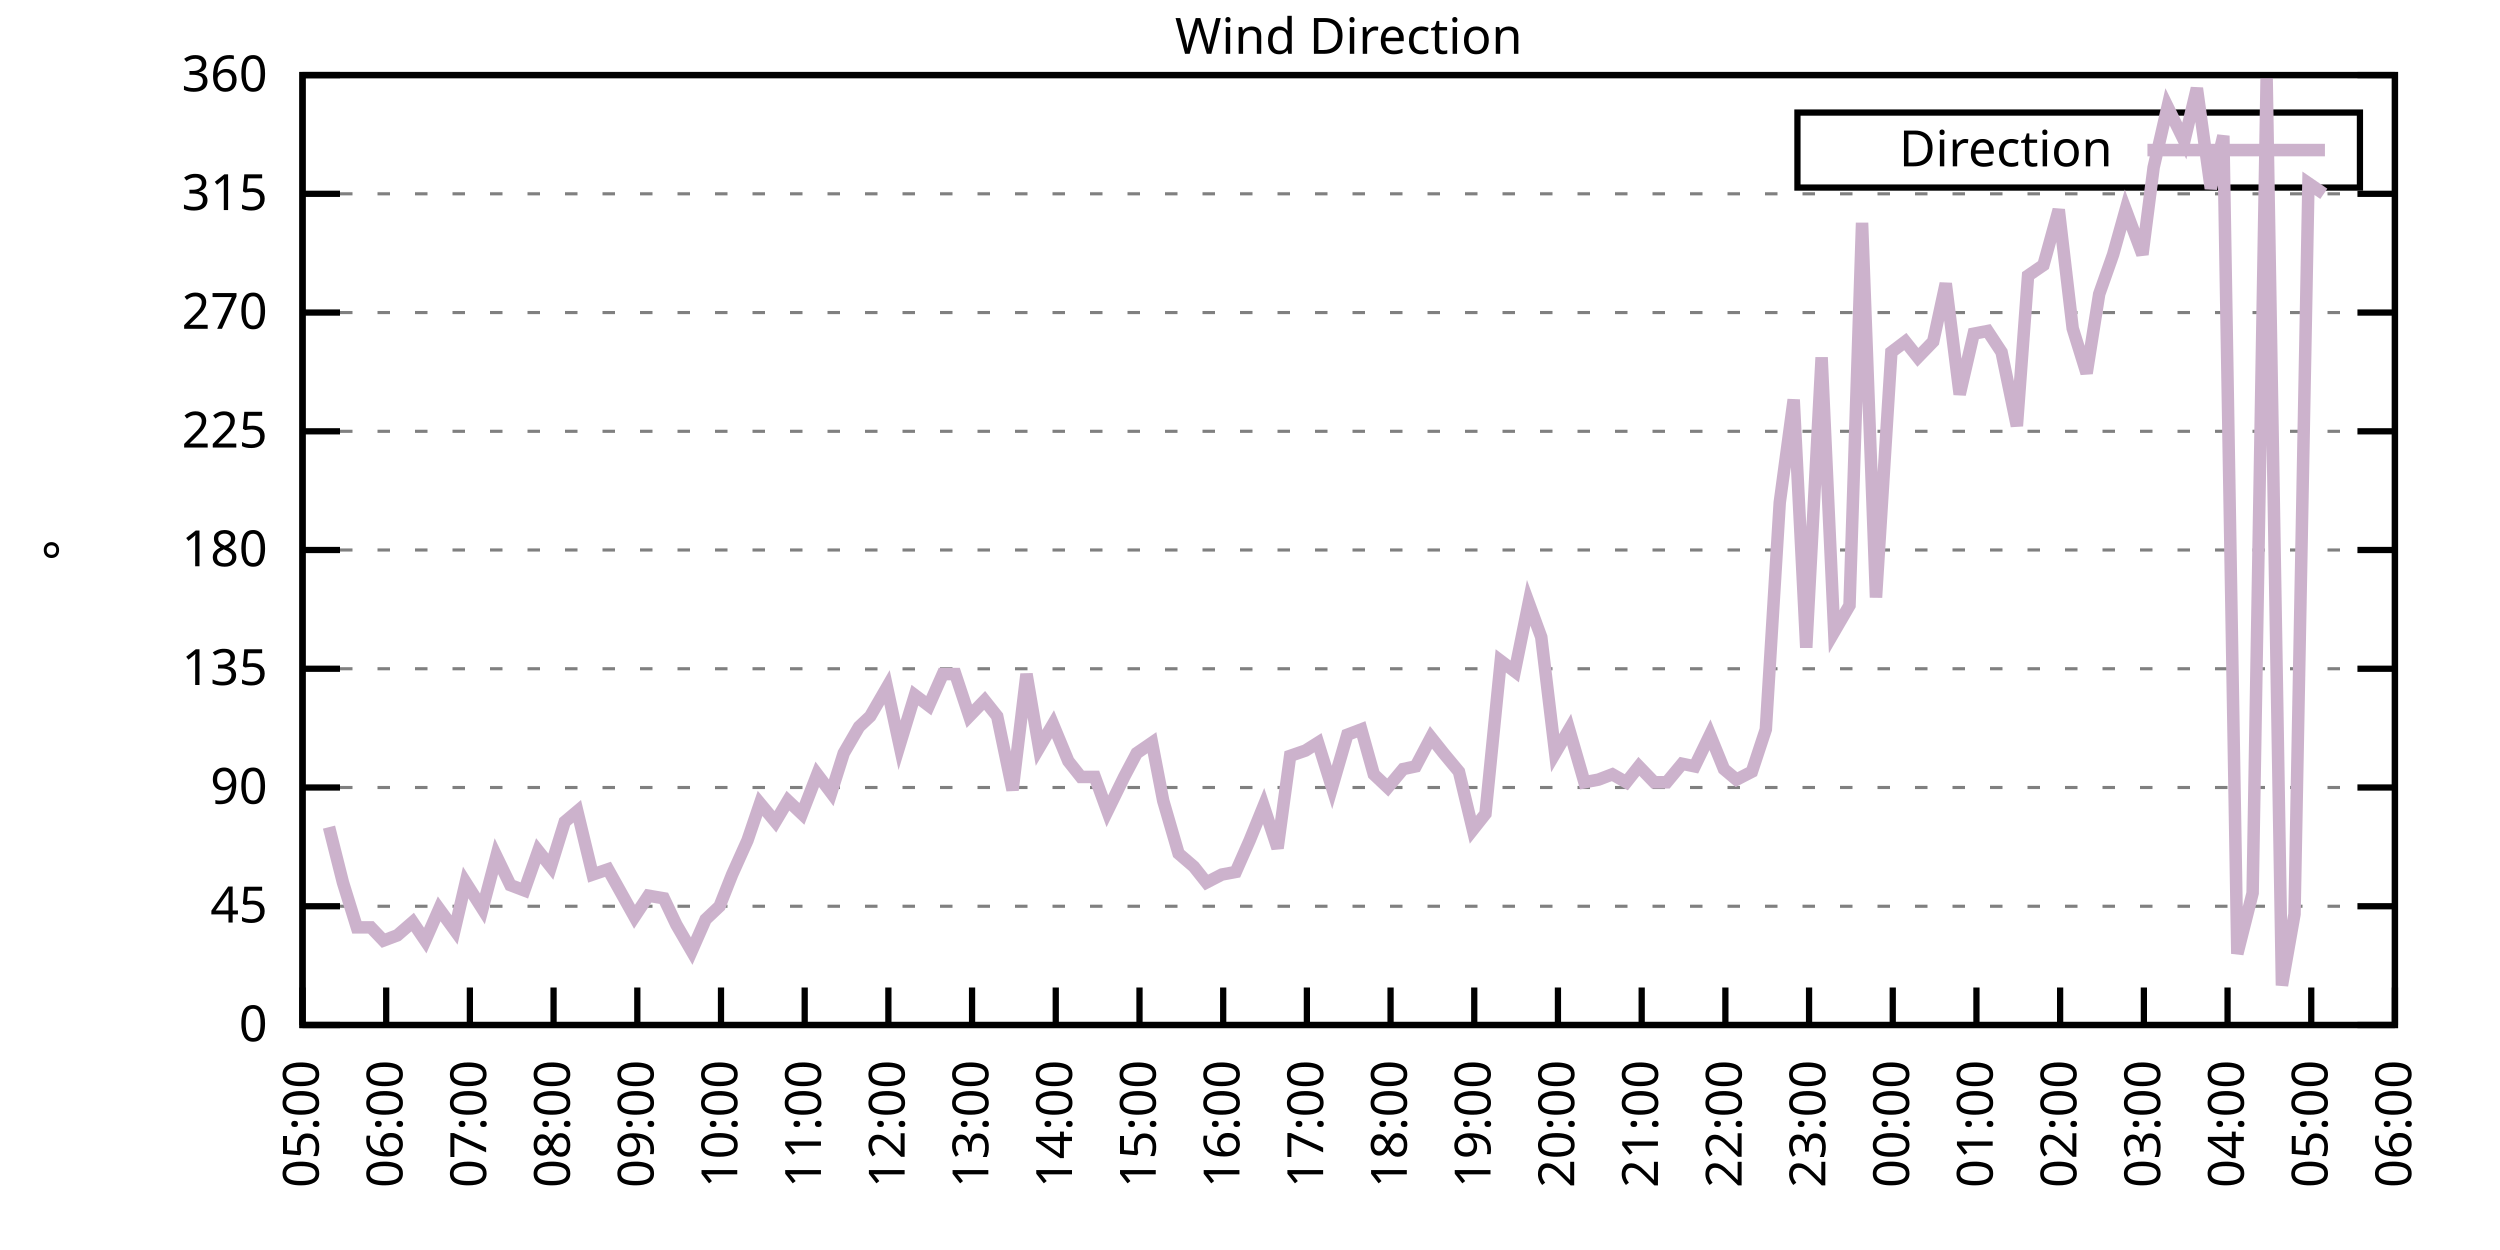
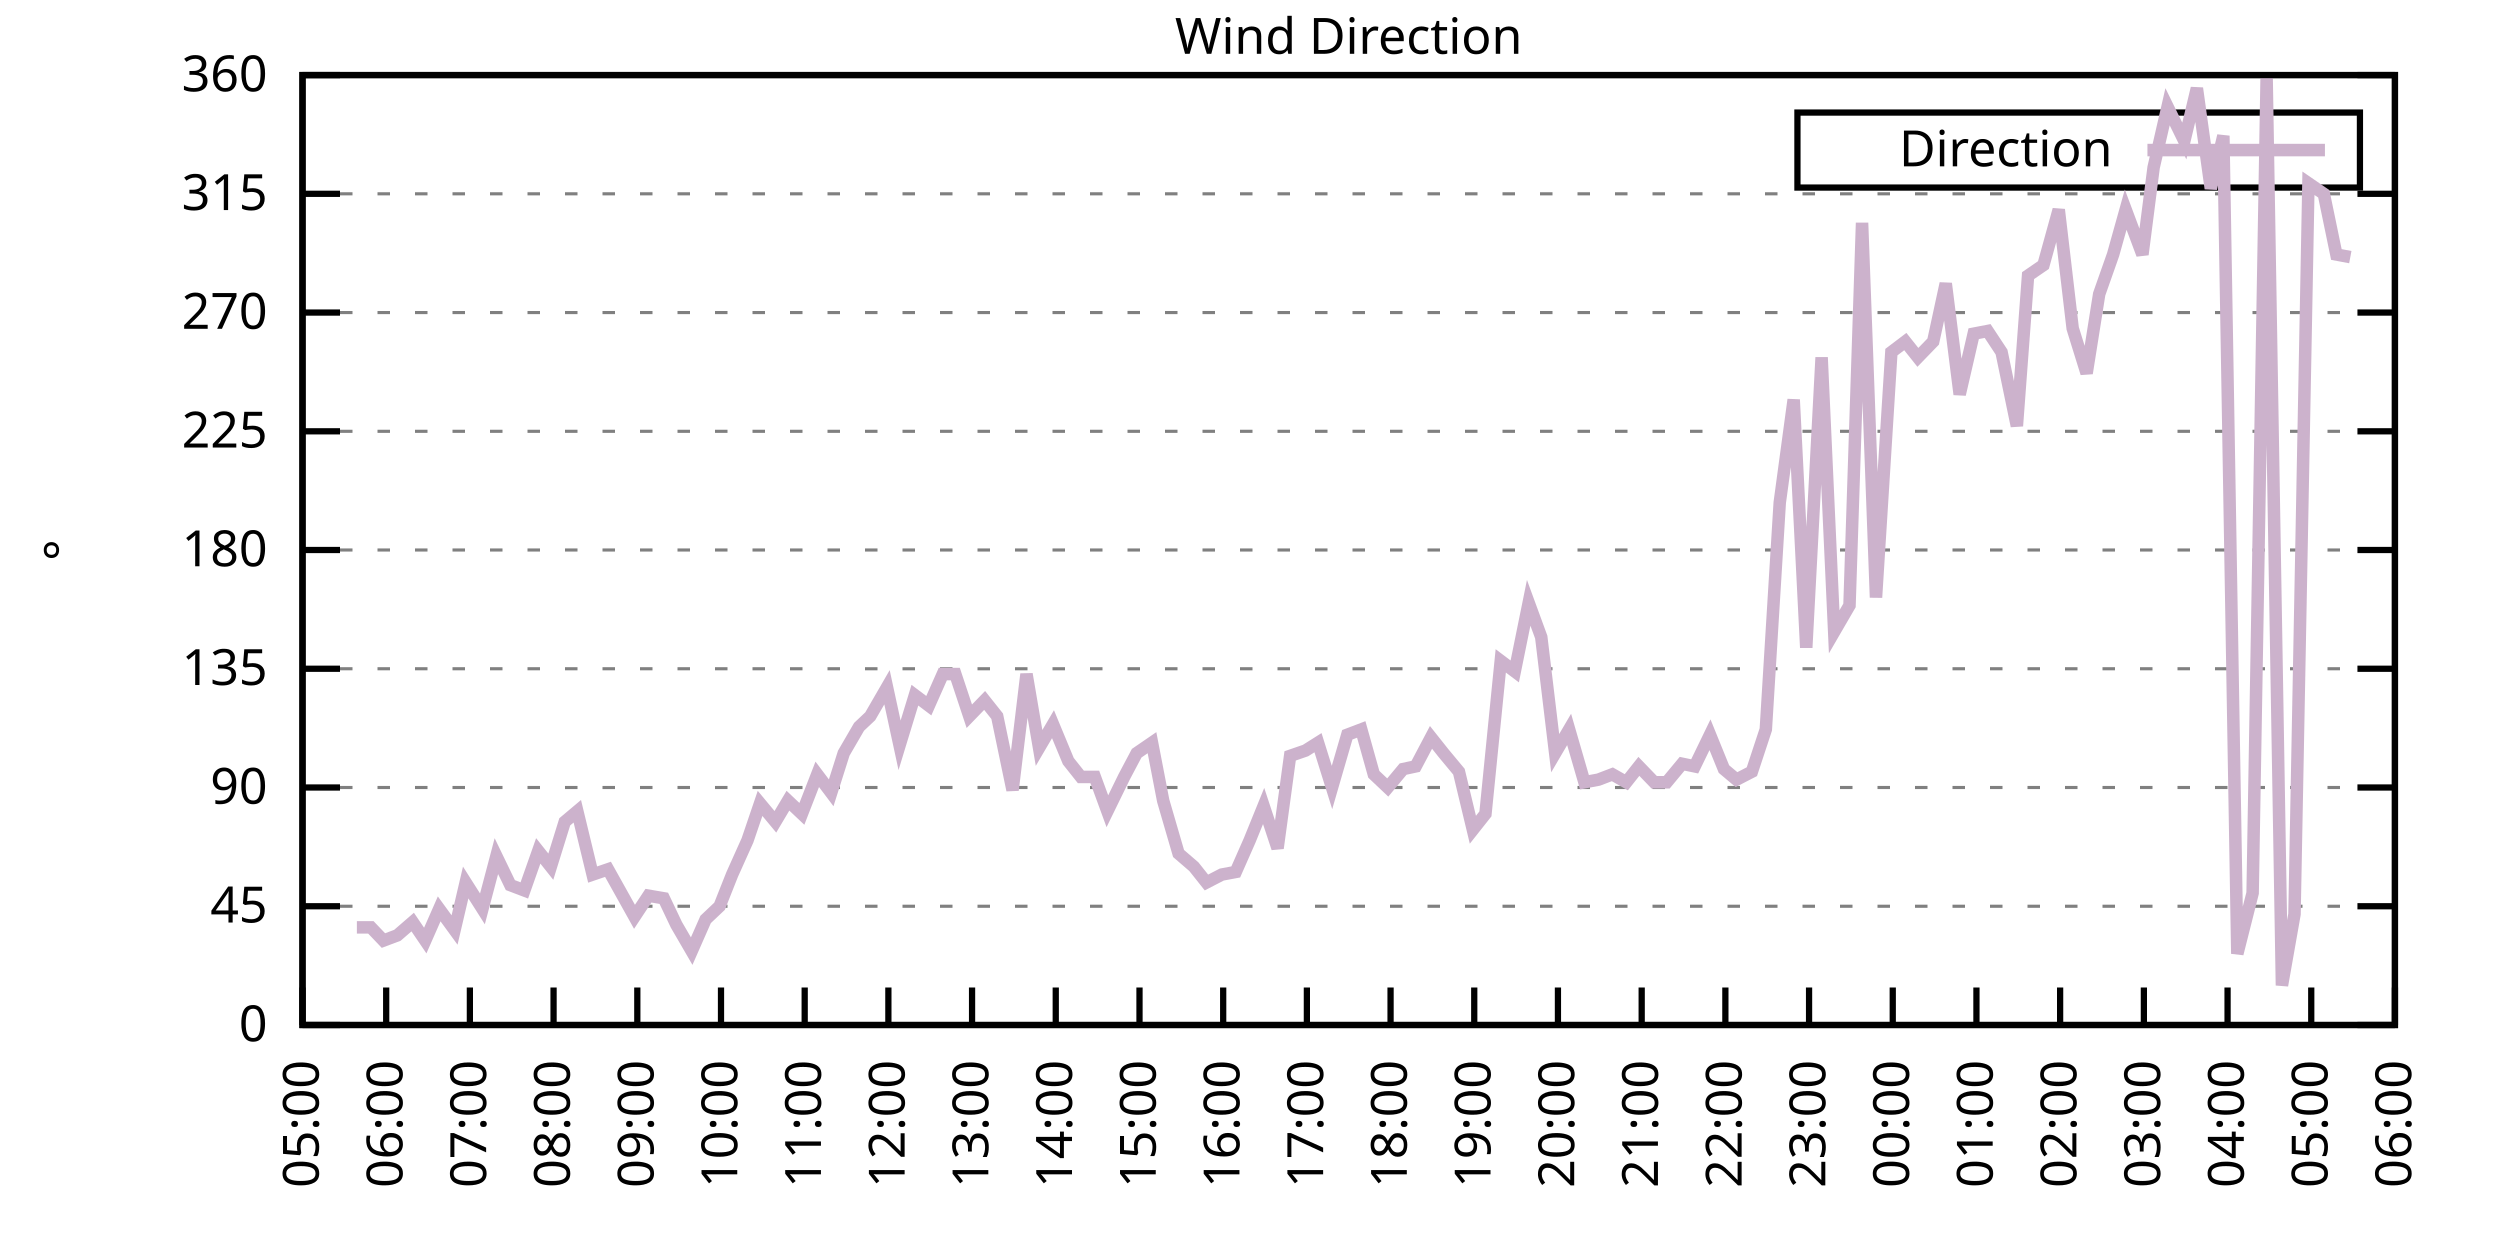
<svg xmlns="http://www.w3.org/2000/svg" xmlns:xlink="http://www.w3.org/1999/xlink" width="400" height="200" viewBox="0 0 400 200">
  <g id="gnuplot_canvas">
    <rect x="0" y="0" width="400" height="200" fill="none" />
    <defs>
      <circle id="gpDot" r="0.5" stroke-width="0.5" stroke="currentColor" />
      <path id="gpPt0" stroke-width="0.333" stroke="currentColor" d="M-1,0 h2 M0,-1 v2" />
      <path id="gpPt1" stroke-width="0.333" stroke="currentColor" d="M-1,-1 L1,1 M1,-1 L-1,1" />
      <path id="gpPt2" stroke-width="0.333" stroke="currentColor" d="M-1,0 L1,0 M0,-1 L0,1 M-1,-1 L1,1 M-1,1 L1,-1" />
      <rect id="gpPt3" stroke-width="0.333" stroke="currentColor" x="-1" y="-1" width="2" height="2" />
      <rect id="gpPt4" stroke-width="0.333" stroke="currentColor" fill="currentColor" x="-1" y="-1" width="2" height="2" />
      <circle id="gpPt5" stroke-width="0.333" stroke="currentColor" cx="0" cy="0" r="1" />
      <use xlink:href="#gpPt5" id="gpPt6" fill="currentColor" stroke="none" />
      <path id="gpPt7" stroke-width="0.333" stroke="currentColor" d="M0,-1.33 L-1.33,0.67 L1.33,0.67 z" />
      <use xlink:href="#gpPt7" id="gpPt8" fill="currentColor" stroke="none" />
      <use xlink:href="#gpPt7" id="gpPt9" stroke="currentColor" transform="rotate(180)" />
      <use xlink:href="#gpPt9" id="gpPt10" fill="currentColor" stroke="none" />
      <use xlink:href="#gpPt3" id="gpPt11" stroke="currentColor" transform="rotate(45)" />
      <use xlink:href="#gpPt11" id="gpPt12" fill="currentColor" stroke="none" />
      <path id="gpPt13" stroke-width="0.333" stroke="currentColor" d="M0,1.330 L1.265,0.411 L0.782,-1.067 L-0.782,-1.076 L-1.265,0.411 z" />
      <use xlink:href="#gpPt13" id="gpPt14" fill="currentColor" stroke="none" />
      <filter id="textbox" filterUnits="objectBoundingBox" x="0" y="0" height="1" width="1">
        <feFlood flood-color="white" flood-opacity="1" result="bgnd" />
        <feComposite in="SourceGraphic" in2="bgnd" operator="atop" />
      </filter>
      <filter id="greybox" filterUnits="objectBoundingBox" x="0" y="0" height="1" width="1">
        <feFlood flood-color="lightgrey" flood-opacity="1" result="grey" />
        <feComposite in="SourceGraphic" in2="grey" operator="atop" />
      </filter>
    </defs>
    <g fill="none" color="white" stroke="currentColor" stroke-width="1.00" stroke-linecap="butt" stroke-linejoin="miter">
</g>
    <g fill="none" color="black" stroke="currentColor" stroke-width="1.00" stroke-linecap="butt" stroke-linejoin="miter">
      <g stroke="none" shape-rendering="crispEdges">
        <polygon fill="rgb(255, 255, 255)" points="48.40,164.00 383.18,164.00 383.18,12.02 48.40,12.02 " />
      </g>
    </g>
    <g fill="none" color="black" stroke="currentColor" stroke-width="1.00" stroke-linecap="butt" stroke-linejoin="miter">
</g>
    <g fill="none" color="black" stroke="black" stroke-width="0.50" stroke-linecap="butt" stroke-linejoin="miter">
</g>
    <g fill="none" color="gray" stroke="currentColor" stroke-width="0.50" stroke-linecap="butt" stroke-linejoin="miter">
      <path stroke="gray" stroke-dasharray="2,4" class="gridline" d="M48.40,164.00 L383.19,164.00  " />
    </g>
    <g fill="none" color="gray" stroke="gray" stroke-width="1.00" stroke-linecap="butt" stroke-linejoin="miter">
</g>
    <g fill="none" color="black" stroke="currentColor" stroke-width="1.00" stroke-linecap="butt" stroke-linejoin="miter">
      <path stroke="black" d="M48.40,164.00 L54.40,164.00 M383.19,164.00 L377.19,164.00  " />
      <g transform="translate(42.80,166.60)" stroke="none" fill="black" font-family="Sans" font-size="8.00" text-anchor="end">
        <text>
          <tspan font-family="Sans"> 0</tspan>
        </text>
      </g>
    </g>
    <g fill="none" color="black" stroke="currentColor" stroke-width="1.00" stroke-linecap="butt" stroke-linejoin="miter">
</g>
    <g fill="none" color="black" stroke="black" stroke-width="0.50" stroke-linecap="butt" stroke-linejoin="miter">
</g>
    <g fill="none" color="gray" stroke="currentColor" stroke-width="0.50" stroke-linecap="butt" stroke-linejoin="miter">
      <path stroke="gray" stroke-dasharray="2,4" class="gridline" d="M48.40,145.00 L383.19,145.00  " />
    </g>
    <g fill="none" color="gray" stroke="gray" stroke-width="1.00" stroke-linecap="butt" stroke-linejoin="miter">
</g>
    <g fill="none" color="black" stroke="currentColor" stroke-width="1.00" stroke-linecap="butt" stroke-linejoin="miter">
      <path stroke="black" d="M48.40,145.00 L54.40,145.00 M383.19,145.00 L377.19,145.00  " />
      <g transform="translate(42.80,147.60)" stroke="none" fill="black" font-family="Sans" font-size="8.00" text-anchor="end">
        <text>
          <tspan font-family="Sans"> 45</tspan>
        </text>
      </g>
    </g>
    <g fill="none" color="black" stroke="currentColor" stroke-width="1.00" stroke-linecap="butt" stroke-linejoin="miter">
</g>
    <g fill="none" color="black" stroke="black" stroke-width="0.50" stroke-linecap="butt" stroke-linejoin="miter">
</g>
    <g fill="none" color="gray" stroke="currentColor" stroke-width="0.50" stroke-linecap="butt" stroke-linejoin="miter">
      <path stroke="gray" stroke-dasharray="2,4" class="gridline" d="M48.40,126.00 L383.19,126.00  " />
    </g>
    <g fill="none" color="gray" stroke="gray" stroke-width="1.00" stroke-linecap="butt" stroke-linejoin="miter">
</g>
    <g fill="none" color="black" stroke="currentColor" stroke-width="1.00" stroke-linecap="butt" stroke-linejoin="miter">
      <path stroke="black" d="M48.40,126.00 L54.40,126.00 M383.19,126.00 L377.19,126.00  " />
      <g transform="translate(42.80,128.60)" stroke="none" fill="black" font-family="Sans" font-size="8.00" text-anchor="end">
        <text>
          <tspan font-family="Sans"> 90</tspan>
        </text>
      </g>
    </g>
    <g fill="none" color="black" stroke="currentColor" stroke-width="1.00" stroke-linecap="butt" stroke-linejoin="miter">
</g>
    <g fill="none" color="black" stroke="black" stroke-width="0.50" stroke-linecap="butt" stroke-linejoin="miter">
</g>
    <g fill="none" color="gray" stroke="currentColor" stroke-width="0.50" stroke-linecap="butt" stroke-linejoin="miter">
      <path stroke="gray" stroke-dasharray="2,4" class="gridline" d="M48.40,107.00 L383.19,107.00  " />
    </g>
    <g fill="none" color="gray" stroke="gray" stroke-width="1.00" stroke-linecap="butt" stroke-linejoin="miter">
</g>
    <g fill="none" color="black" stroke="currentColor" stroke-width="1.00" stroke-linecap="butt" stroke-linejoin="miter">
      <path stroke="black" d="M48.40,107.00 L54.40,107.00 M383.19,107.00 L377.19,107.00  " />
      <g transform="translate(42.80,109.60)" stroke="none" fill="black" font-family="Sans" font-size="8.00" text-anchor="end">
        <text>
          <tspan font-family="Sans"> 135</tspan>
        </text>
      </g>
    </g>
    <g fill="none" color="black" stroke="currentColor" stroke-width="1.00" stroke-linecap="butt" stroke-linejoin="miter">
</g>
    <g fill="none" color="black" stroke="black" stroke-width="0.50" stroke-linecap="butt" stroke-linejoin="miter">
</g>
    <g fill="none" color="gray" stroke="currentColor" stroke-width="0.50" stroke-linecap="butt" stroke-linejoin="miter">
      <path stroke="gray" stroke-dasharray="2,4" class="gridline" d="M48.40,88.00 L383.19,88.00  " />
    </g>
    <g fill="none" color="gray" stroke="gray" stroke-width="1.00" stroke-linecap="butt" stroke-linejoin="miter">
</g>
    <g fill="none" color="black" stroke="currentColor" stroke-width="1.00" stroke-linecap="butt" stroke-linejoin="miter">
      <path stroke="black" d="M48.40,88.00 L54.40,88.00 M383.19,88.00 L377.19,88.00  " />
      <g transform="translate(42.80,90.60)" stroke="none" fill="black" font-family="Sans" font-size="8.00" text-anchor="end">
        <text>
          <tspan font-family="Sans"> 180</tspan>
        </text>
      </g>
    </g>
    <g fill="none" color="black" stroke="currentColor" stroke-width="1.00" stroke-linecap="butt" stroke-linejoin="miter">
</g>
    <g fill="none" color="black" stroke="black" stroke-width="0.50" stroke-linecap="butt" stroke-linejoin="miter">
</g>
    <g fill="none" color="gray" stroke="currentColor" stroke-width="0.50" stroke-linecap="butt" stroke-linejoin="miter">
      <path stroke="gray" stroke-dasharray="2,4" class="gridline" d="M48.40,69.01 L383.19,69.01  " />
    </g>
    <g fill="none" color="gray" stroke="gray" stroke-width="1.00" stroke-linecap="butt" stroke-linejoin="miter">
</g>
    <g fill="none" color="black" stroke="currentColor" stroke-width="1.00" stroke-linecap="butt" stroke-linejoin="miter">
      <path stroke="black" d="M48.40,69.01 L54.40,69.01 M383.19,69.01 L377.19,69.01  " />
      <g transform="translate(42.80,71.61)" stroke="none" fill="black" font-family="Sans" font-size="8.00" text-anchor="end">
        <text>
          <tspan font-family="Sans"> 225</tspan>
        </text>
      </g>
    </g>
    <g fill="none" color="black" stroke="currentColor" stroke-width="1.00" stroke-linecap="butt" stroke-linejoin="miter">
</g>
    <g fill="none" color="black" stroke="black" stroke-width="0.50" stroke-linecap="butt" stroke-linejoin="miter">
</g>
    <g fill="none" color="gray" stroke="currentColor" stroke-width="0.50" stroke-linecap="butt" stroke-linejoin="miter">
      <path stroke="gray" stroke-dasharray="2,4" class="gridline" d="M48.40,50.01 L383.19,50.01  " />
    </g>
    <g fill="none" color="gray" stroke="gray" stroke-width="1.00" stroke-linecap="butt" stroke-linejoin="miter">
</g>
    <g fill="none" color="black" stroke="currentColor" stroke-width="1.00" stroke-linecap="butt" stroke-linejoin="miter">
      <path stroke="black" d="M48.40,50.01 L54.40,50.01 M383.19,50.01 L377.19,50.01  " />
      <g transform="translate(42.80,52.61)" stroke="none" fill="black" font-family="Sans" font-size="8.00" text-anchor="end">
        <text>
          <tspan font-family="Sans"> 270</tspan>
        </text>
      </g>
    </g>
    <g fill="none" color="black" stroke="currentColor" stroke-width="1.00" stroke-linecap="butt" stroke-linejoin="miter">
</g>
    <g fill="none" color="black" stroke="black" stroke-width="0.50" stroke-linecap="butt" stroke-linejoin="miter">
</g>
    <g fill="none" color="gray" stroke="currentColor" stroke-width="0.50" stroke-linecap="butt" stroke-linejoin="miter">
      <path stroke="gray" stroke-dasharray="2,4" class="gridline" d="M48.40,31.01 L383.19,31.01  " />
    </g>
    <g fill="none" color="gray" stroke="gray" stroke-width="1.00" stroke-linecap="butt" stroke-linejoin="miter">
</g>
    <g fill="none" color="black" stroke="currentColor" stroke-width="1.00" stroke-linecap="butt" stroke-linejoin="miter">
      <path stroke="black" d="M48.40,31.01 L54.40,31.01 M383.19,31.01 L377.19,31.01  " />
      <g transform="translate(42.80,33.61)" stroke="none" fill="black" font-family="Sans" font-size="8.00" text-anchor="end">
        <text>
          <tspan font-family="Sans"> 315</tspan>
        </text>
      </g>
    </g>
    <g fill="none" color="black" stroke="currentColor" stroke-width="1.00" stroke-linecap="butt" stroke-linejoin="miter">
</g>
    <g fill="none" color="black" stroke="black" stroke-width="0.50" stroke-linecap="butt" stroke-linejoin="miter">
</g>
    <g fill="none" color="gray" stroke="currentColor" stroke-width="0.50" stroke-linecap="butt" stroke-linejoin="miter">
      <path stroke="gray" stroke-dasharray="2,4" class="gridline" d="M48.40,12.01 L383.19,12.01  " />
    </g>
    <g fill="none" color="gray" stroke="gray" stroke-width="1.00" stroke-linecap="butt" stroke-linejoin="miter">
</g>
    <g fill="none" color="black" stroke="currentColor" stroke-width="1.00" stroke-linecap="butt" stroke-linejoin="miter">
      <path stroke="black" d="M48.40,12.01 L54.40,12.01 M383.19,12.01 L377.19,12.01  " />
      <g transform="translate(42.80,14.61)" stroke="none" fill="black" font-family="Sans" font-size="8.00" text-anchor="end">
        <text>
          <tspan font-family="Sans"> 360</tspan>
        </text>
      </g>
    </g>
    <g fill="none" color="black" stroke="currentColor" stroke-width="1.00" stroke-linecap="butt" stroke-linejoin="miter">
      <path stroke="black" d="M48.40,164.00 L48.40,158.00  " />
      <g transform="translate(51.00,169.60) rotate(270.00)" stroke="none" fill="black" font-family="Sans" font-size="8.00" text-anchor="end">
        <text>
          <tspan font-family="Sans">05:00</tspan>
        </text>
      </g>
    </g>
    <g fill="none" color="black" stroke="currentColor" stroke-width="1.00" stroke-linecap="butt" stroke-linejoin="miter">
      <path stroke="black" d="M61.79,164.00 L61.79,158.00  " />
      <g transform="translate(64.39,169.60) rotate(270.00)" stroke="none" fill="black" font-family="Sans" font-size="8.00" text-anchor="end">
        <text>
          <tspan font-family="Sans">06:00</tspan>
        </text>
      </g>
    </g>
    <g fill="none" color="black" stroke="currentColor" stroke-width="1.00" stroke-linecap="butt" stroke-linejoin="miter">
      <path stroke="black" d="M75.18,164.00 L75.18,158.00  " />
      <g transform="translate(77.78,169.60) rotate(270.00)" stroke="none" fill="black" font-family="Sans" font-size="8.00" text-anchor="end">
        <text>
          <tspan font-family="Sans">07:00</tspan>
        </text>
      </g>
    </g>
    <g fill="none" color="black" stroke="currentColor" stroke-width="1.00" stroke-linecap="butt" stroke-linejoin="miter">
      <path stroke="black" d="M88.57,164.00 L88.57,158.00  " />
      <g transform="translate(91.17,169.60) rotate(270.00)" stroke="none" fill="black" font-family="Sans" font-size="8.00" text-anchor="end">
        <text>
          <tspan font-family="Sans">08:00</tspan>
        </text>
      </g>
    </g>
    <g fill="none" color="black" stroke="currentColor" stroke-width="1.00" stroke-linecap="butt" stroke-linejoin="miter">
      <path stroke="black" d="M101.97,164.00 L101.97,158.00  " />
      <g transform="translate(104.57,169.60) rotate(270.00)" stroke="none" fill="black" font-family="Sans" font-size="8.00" text-anchor="end">
        <text>
          <tspan font-family="Sans">09:00</tspan>
        </text>
      </g>
    </g>
    <g fill="none" color="black" stroke="currentColor" stroke-width="1.00" stroke-linecap="butt" stroke-linejoin="miter">
      <path stroke="black" d="M115.36,164.00 L115.36,158.00  " />
      <g transform="translate(117.96,169.60) rotate(270.00)" stroke="none" fill="black" font-family="Sans" font-size="8.00" text-anchor="end">
        <text>
          <tspan font-family="Sans">10:00</tspan>
        </text>
      </g>
    </g>
    <g fill="none" color="black" stroke="currentColor" stroke-width="1.00" stroke-linecap="butt" stroke-linejoin="miter">
      <path stroke="black" d="M128.75,164.00 L128.75,158.00  " />
      <g transform="translate(131.35,169.60) rotate(270.00)" stroke="none" fill="black" font-family="Sans" font-size="8.00" text-anchor="end">
        <text>
          <tspan font-family="Sans">11:00</tspan>
        </text>
      </g>
    </g>
    <g fill="none" color="black" stroke="currentColor" stroke-width="1.00" stroke-linecap="butt" stroke-linejoin="miter">
      <path stroke="black" d="M142.14,164.00 L142.14,158.00  " />
      <g transform="translate(144.74,169.60) rotate(270.00)" stroke="none" fill="black" font-family="Sans" font-size="8.00" text-anchor="end">
        <text>
          <tspan font-family="Sans">12:00</tspan>
        </text>
      </g>
    </g>
    <g fill="none" color="black" stroke="currentColor" stroke-width="1.00" stroke-linecap="butt" stroke-linejoin="miter">
      <path stroke="black" d="M155.53,164.00 L155.53,158.00  " />
      <g transform="translate(158.13,169.60) rotate(270.00)" stroke="none" fill="black" font-family="Sans" font-size="8.00" text-anchor="end">
        <text>
          <tspan font-family="Sans">13:00</tspan>
        </text>
      </g>
    </g>
    <g fill="none" color="black" stroke="currentColor" stroke-width="1.00" stroke-linecap="butt" stroke-linejoin="miter">
      <path stroke="black" d="M168.92,164.00 L168.92,158.00  " />
      <g transform="translate(171.52,169.60) rotate(270.00)" stroke="none" fill="black" font-family="Sans" font-size="8.00" text-anchor="end">
        <text>
          <tspan font-family="Sans">14:00</tspan>
        </text>
      </g>
    </g>
    <g fill="none" color="black" stroke="currentColor" stroke-width="1.00" stroke-linecap="butt" stroke-linejoin="miter">
      <path stroke="black" d="M182.32,164.00 L182.32,158.00  " />
      <g transform="translate(184.92,169.60) rotate(270.00)" stroke="none" fill="black" font-family="Sans" font-size="8.00" text-anchor="end">
        <text>
          <tspan font-family="Sans">15:00</tspan>
        </text>
      </g>
    </g>
    <g fill="none" color="black" stroke="currentColor" stroke-width="1.00" stroke-linecap="butt" stroke-linejoin="miter">
      <path stroke="black" d="M195.71,164.00 L195.71,158.00  " />
      <g transform="translate(198.31,169.60) rotate(270.00)" stroke="none" fill="black" font-family="Sans" font-size="8.00" text-anchor="end">
        <text>
          <tspan font-family="Sans">16:00</tspan>
        </text>
      </g>
    </g>
    <g fill="none" color="black" stroke="currentColor" stroke-width="1.00" stroke-linecap="butt" stroke-linejoin="miter">
      <path stroke="black" d="M209.10,164.00 L209.10,158.00  " />
      <g transform="translate(211.70,169.60) rotate(270.00)" stroke="none" fill="black" font-family="Sans" font-size="8.00" text-anchor="end">
        <text>
          <tspan font-family="Sans">17:00</tspan>
        </text>
      </g>
    </g>
    <g fill="none" color="black" stroke="currentColor" stroke-width="1.00" stroke-linecap="butt" stroke-linejoin="miter">
      <path stroke="black" d="M222.49,164.00 L222.49,158.00  " />
      <g transform="translate(225.09,169.60) rotate(270.00)" stroke="none" fill="black" font-family="Sans" font-size="8.00" text-anchor="end">
        <text>
          <tspan font-family="Sans">18:00</tspan>
        </text>
      </g>
    </g>
    <g fill="none" color="black" stroke="currentColor" stroke-width="1.00" stroke-linecap="butt" stroke-linejoin="miter">
      <path stroke="black" d="M235.88,164.00 L235.88,158.00  " />
      <g transform="translate(238.48,169.60) rotate(270.00)" stroke="none" fill="black" font-family="Sans" font-size="8.00" text-anchor="end">
        <text>
          <tspan font-family="Sans">19:00</tspan>
        </text>
      </g>
    </g>
    <g fill="none" color="black" stroke="currentColor" stroke-width="1.00" stroke-linecap="butt" stroke-linejoin="miter">
      <path stroke="black" d="M249.27,164.00 L249.27,158.00  " />
      <g transform="translate(251.87,169.60) rotate(270.00)" stroke="none" fill="black" font-family="Sans" font-size="8.00" text-anchor="end">
        <text>
          <tspan font-family="Sans">20:00</tspan>
        </text>
      </g>
    </g>
    <g fill="none" color="black" stroke="currentColor" stroke-width="1.00" stroke-linecap="butt" stroke-linejoin="miter">
      <path stroke="black" d="M262.67,164.00 L262.67,158.00  " />
      <g transform="translate(265.27,169.60) rotate(270.00)" stroke="none" fill="black" font-family="Sans" font-size="8.00" text-anchor="end">
        <text>
          <tspan font-family="Sans">21:00</tspan>
        </text>
      </g>
    </g>
    <g fill="none" color="black" stroke="currentColor" stroke-width="1.00" stroke-linecap="butt" stroke-linejoin="miter">
      <path stroke="black" d="M276.06,164.00 L276.06,158.00  " />
      <g transform="translate(278.66,169.60) rotate(270.00)" stroke="none" fill="black" font-family="Sans" font-size="8.00" text-anchor="end">
        <text>
          <tspan font-family="Sans">22:00</tspan>
        </text>
      </g>
    </g>
    <g fill="none" color="black" stroke="currentColor" stroke-width="1.00" stroke-linecap="butt" stroke-linejoin="miter">
      <path stroke="black" d="M289.45,164.00 L289.45,158.00  " />
      <g transform="translate(292.05,169.60) rotate(270.00)" stroke="none" fill="black" font-family="Sans" font-size="8.00" text-anchor="end">
        <text>
          <tspan font-family="Sans">23:00</tspan>
        </text>
      </g>
    </g>
    <g fill="none" color="black" stroke="currentColor" stroke-width="1.00" stroke-linecap="butt" stroke-linejoin="miter">
      <path stroke="black" d="M302.84,164.00 L302.84,158.00  " />
      <g transform="translate(305.44,169.60) rotate(270.00)" stroke="none" fill="black" font-family="Sans" font-size="8.00" text-anchor="end">
        <text>
          <tspan font-family="Sans">00:00</tspan>
        </text>
      </g>
    </g>
    <g fill="none" color="black" stroke="currentColor" stroke-width="1.00" stroke-linecap="butt" stroke-linejoin="miter">
      <path stroke="black" d="M316.23,164.00 L316.23,158.00  " />
      <g transform="translate(318.83,169.60) rotate(270.00)" stroke="none" fill="black" font-family="Sans" font-size="8.00" text-anchor="end">
        <text>
          <tspan font-family="Sans">01:00</tspan>
        </text>
      </g>
    </g>
    <g fill="none" color="black" stroke="currentColor" stroke-width="1.00" stroke-linecap="butt" stroke-linejoin="miter">
      <path stroke="black" d="M329.62,164.00 L329.62,158.00  " />
      <g transform="translate(332.22,169.60) rotate(270.00)" stroke="none" fill="black" font-family="Sans" font-size="8.00" text-anchor="end">
        <text>
          <tspan font-family="Sans">02:00</tspan>
        </text>
      </g>
    </g>
    <g fill="none" color="black" stroke="currentColor" stroke-width="1.00" stroke-linecap="butt" stroke-linejoin="miter">
      <path stroke="black" d="M343.02,164.00 L343.02,158.00  " />
      <g transform="translate(345.62,169.60) rotate(270.00)" stroke="none" fill="black" font-family="Sans" font-size="8.00" text-anchor="end">
        <text>
          <tspan font-family="Sans">03:00</tspan>
        </text>
      </g>
    </g>
    <g fill="none" color="black" stroke="currentColor" stroke-width="1.00" stroke-linecap="butt" stroke-linejoin="miter">
      <path stroke="black" d="M356.41,164.00 L356.41,158.00  " />
      <g transform="translate(359.01,169.60) rotate(270.00)" stroke="none" fill="black" font-family="Sans" font-size="8.00" text-anchor="end">
        <text>
          <tspan font-family="Sans">04:00</tspan>
        </text>
      </g>
    </g>
    <g fill="none" color="black" stroke="currentColor" stroke-width="1.00" stroke-linecap="butt" stroke-linejoin="miter">
      <path stroke="black" d="M369.80,164.00 L369.80,158.00  " />
      <g transform="translate(372.40,169.60) rotate(270.00)" stroke="none" fill="black" font-family="Sans" font-size="8.00" text-anchor="end">
        <text>
          <tspan font-family="Sans">05:00</tspan>
        </text>
      </g>
    </g>
    <g fill="none" color="black" stroke="currentColor" stroke-width="1.00" stroke-linecap="butt" stroke-linejoin="miter">
      <path stroke="black" d="M383.19,164.00 L383.19,158.00  " />
      <g transform="translate(385.79,169.60) rotate(270.00)" stroke="none" fill="black" font-family="Sans" font-size="8.00" text-anchor="end">
        <text>
          <tspan font-family="Sans">06:00</tspan>
        </text>
      </g>
    </g>
    <g fill="none" color="black" stroke="currentColor" stroke-width="1.00" stroke-linecap="butt" stroke-linejoin="miter">
</g>
    <g fill="none" color="black" stroke="currentColor" stroke-width="1.00" stroke-linecap="butt" stroke-linejoin="miter">
      <path stroke="black" d="M48.40,12.01 L48.40,164.00 L383.19,164.00 L383.19,12.01 L48.40,12.01 Z  " />
    </g>
    <g fill="none" color="black" stroke="currentColor" stroke-width="1.00" stroke-linecap="butt" stroke-linejoin="miter">
</g>
    <g fill="none" color="black" stroke="currentColor" stroke-width="1.00" stroke-linecap="butt" stroke-linejoin="miter">
      <path stroke="black" d="M287.59,30.01 L287.59,18.01 L377.59,18.01 L377.59,30.01 L287.59,30.01 Z  " />
    </g>
    <g id="Wind_direction_plot_1">
      <g fill="none" color="white" stroke="black" stroke-width="2.00" stroke-linecap="butt" stroke-linejoin="miter">
</g>
      <g fill="none" color="black" stroke="currentColor" stroke-width="2.00" stroke-linecap="butt" stroke-linejoin="miter">
        <g transform="translate(337.99,26.61)" stroke="none" fill="black" font-family="Sans" font-size="8.00" text-anchor="end">
          <text>
            <tspan font-family="Sans">Direction</tspan>
          </text>
        </g>
      </g>
      <g fill="none" color="black" stroke="currentColor" stroke-width="2.00" stroke-linecap="butt" stroke-linejoin="miter">
-         <path stroke="rgb(204, 178, 204)" d="M343.59,24.01 L371.99,24.01 M52.64,132.34 L54.87,141.20 L57.10,148.38 L59.34,148.38 L61.35,150.49 L63.58,149.65   L66.03,147.53 L68.04,150.49 L70.27,145.42 L72.73,148.80 L74.51,141.20 L77.19,145.42 L79.42,136.98 L81.66,141.62   L83.89,142.47 L86.12,136.14 L88.13,138.67 L90.36,131.49 L92.37,129.80 L94.82,139.93 L97.28,139.09 L101.52,146.69   L103.75,143.31 L106.21,143.73 L108.22,147.96 L110.67,152.18 L112.90,147.11 L115.13,145.00 L117.14,139.93 L119.60,134.45   L121.61,128.54 L124.06,131.49 L126.07,128.11 L128.30,130.22 L130.76,123.89 L132.99,126.85 L135.00,120.51 L137.45,116.29   L139.24,114.60 L141.92,109.96 L143.93,119.25 L146.38,111.23 L148.61,112.91 L150.85,107.85 L152.85,107.85 L155.09,114.60   L157.54,112.07 L159.55,114.60 L162.01,126.42 L164.24,107.85 L166.25,119.67 L168.48,115.87 L170.93,121.78 L172.94,124.31   L175.17,124.31 L177.18,129.80 L179.86,124.31 L181.87,120.51 L184.32,118.83 L186.11,128.11 L188.57,136.56 L191.02,138.67   L193.03,141.20 L195.48,139.93 L197.72,139.51 L199.95,134.45 L202.18,128.96 L204.41,135.71 L206.42,120.94 L208.88,120.09   L210.88,118.83 L213.12,126.00 L215.57,117.56 L217.80,116.71 L219.81,123.89 L222.04,126.00 L224.50,123.05 L226.51,122.62   L228.96,117.98 L230.97,120.51 L233.43,123.47 L235.66,132.76 L237.67,130.22 L240.12,105.74 L242.36,107.43 L244.59,96.45   L246.60,101.94 L248.83,120.51 L251.06,116.71 L253.51,125.16 L255.75,124.74 L257.98,123.89 L260.21,125.16 L262.22,122.62   L264.67,125.16 L266.68,125.16 L269.14,122.20 L271.15,122.62 L273.60,117.56 L275.83,123.05 L277.84,124.74 L280.30,123.47   L282.53,116.71 L284.76,80.41 L286.99,63.94 L289.00,103.63 L291.46,57.18 L293.47,101.09 L295.92,96.87 L297.93,35.65   L300.16,95.60 L302.62,56.34 L304.85,54.65 L306.86,57.18 L309.31,54.65 L311.32,45.36 L313.55,63.10 L315.79,53.39   L318.02,52.96 L320.25,56.34 L322.70,68.16 L324.49,44.10 L326.95,42.41 L329.40,33.54 L331.63,52.54 L333.86,59.72   L335.87,47.05 L338.10,40.72 L340.11,33.54 L342.79,40.72 L344.58,26.79 L346.81,17.08 L349.49,22.56 L351.50,14.12   L353.73,30.16 L355.74,21.72 L357.97,152.60 L360.42,142.89 L362.66,12.43 L365.11,157.67 L367.12,146.27 L369.35,29.32   L371.81,31.01  " />
+         <path stroke="rgb(204, 178, 204)" d="M343.59,24.01 L371.99,24.01 M57.10,148.38 L59.34,148.38 L61.35,150.49 L63.58,149.65 L66.03,147.53 L68.04,150.49   L70.27,145.42 L72.73,148.80 L74.51,141.20 L77.19,145.42 L79.42,136.98 L81.66,141.62 L83.89,142.47 L86.12,136.14   L88.13,138.67 L90.36,131.49 L92.37,129.80 L94.82,139.93 L97.28,139.09 L101.52,146.69 L103.75,143.31 L106.21,143.73   L108.22,147.96 L110.67,152.18 L112.90,147.11 L115.13,145.00 L117.14,139.93 L119.60,134.45 L121.61,128.54 L124.06,131.49   L126.07,128.11 L128.30,130.22 L130.76,123.89 L132.99,126.85 L135.00,120.51 L137.45,116.29 L139.24,114.60 L141.92,109.96   L143.93,119.25 L146.38,111.23 L148.61,112.91 L150.85,107.85 L152.85,107.85 L155.09,114.60 L157.54,112.07 L159.55,114.60   L162.01,126.42 L164.24,107.85 L166.25,119.67 L168.48,115.87 L170.93,121.78 L172.94,124.31 L175.17,124.31 L177.18,129.80   L179.86,124.31 L181.87,120.51 L184.32,118.83 L186.11,128.11 L188.57,136.56 L191.02,138.67 L193.03,141.20 L195.48,139.93   L197.72,139.51 L199.95,134.45 L202.18,128.96 L204.41,135.71 L206.42,120.94 L208.88,120.09 L210.88,118.83 L213.12,126.00   L215.57,117.56 L217.80,116.71 L219.81,123.89 L222.04,126.00 L224.50,123.05 L226.51,122.62 L228.96,117.98 L230.97,120.51   L233.43,123.47 L235.66,132.76 L237.67,130.22 L240.12,105.74 L242.36,107.43 L244.59,96.45 L246.60,101.94 L248.83,120.51   L251.06,116.71 L253.51,125.16 L255.75,124.74 L257.98,123.89 L260.21,125.16 L262.22,122.62 L264.67,125.16 L266.68,125.16   L269.14,122.20 L271.15,122.62 L273.60,117.56 L275.83,123.05 L277.84,124.74 L280.30,123.47 L282.53,116.71 L284.76,80.41   L286.99,63.94 L289.00,103.63 L291.46,57.18 L293.47,101.09 L295.92,96.87 L297.93,35.65 L300.16,95.60 L302.62,56.34   L304.85,54.65 L306.86,57.18 L309.31,54.65 L311.32,45.36 L313.55,63.10 L315.79,53.39 L318.02,52.96 L320.25,56.34   L322.70,68.16 L324.49,44.10 L326.95,42.41 L329.40,33.54 L331.63,52.54 L333.86,59.72 L335.87,47.05 L338.10,40.72   L340.11,33.54 L342.79,40.72 L344.58,26.79 L346.81,17.08 L349.49,22.56 L351.50,14.12 L353.73,30.16 L355.74,21.72   L357.97,152.60 L360.42,142.89 L362.66,12.43 L365.11,157.67 L367.12,146.27 L369.35,29.32 L371.81,31.01 L373.82,40.72   L376.05,41.14  " />
      </g>
    </g>
    <g fill="none" color="black" stroke="currentColor" stroke-width="2.00" stroke-linecap="butt" stroke-linejoin="miter">
</g>
    <g fill="none" color="black" stroke="black" stroke-width="1.00" stroke-linecap="butt" stroke-linejoin="miter">
</g>
    <g fill="none" color="black" stroke="currentColor" stroke-width="1.00" stroke-linecap="butt" stroke-linejoin="miter">
      <path stroke="black" d="M48.40,12.01 L48.40,164.00 L383.19,164.00 L383.19,12.01 L48.40,12.01 Z  " />
      <g transform="translate(12.80,88.01) rotate(270.00)" stroke="none" fill="black" font-family="Sans" font-size="8.00" text-anchor="middle">
        <text>
          <tspan font-family="Sans">°</tspan>
        </text>
      </g>
    </g>
    <g fill="none" color="black" stroke="currentColor" stroke-width="1.00" stroke-linecap="butt" stroke-linejoin="miter">
</g>
    <g fill="none" color="black" stroke="currentColor" stroke-width="1.00" stroke-linecap="butt" stroke-linejoin="miter">
      <g transform="translate(215.79,8.61)" stroke="none" fill="black" font-family="Sans" font-size="8.00" text-anchor="middle">
        <text>
          <tspan font-family="Sans">Wind Direction</tspan>
        </text>
      </g>
    </g>
    <g fill="none" color="black" stroke="currentColor" stroke-width="1.00" stroke-linecap="butt" stroke-linejoin="miter">
</g>
  </g>
</svg>
